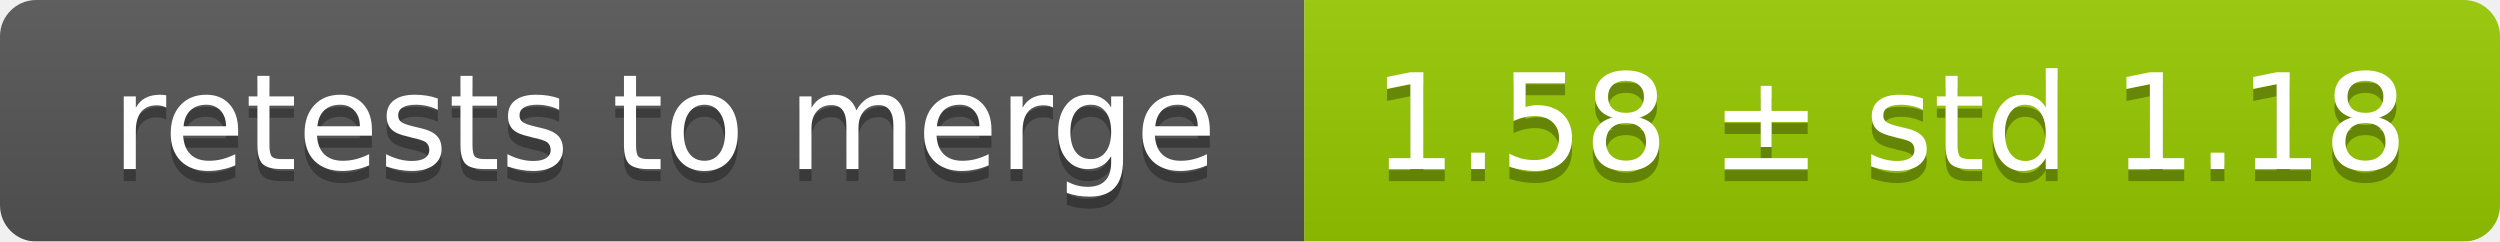
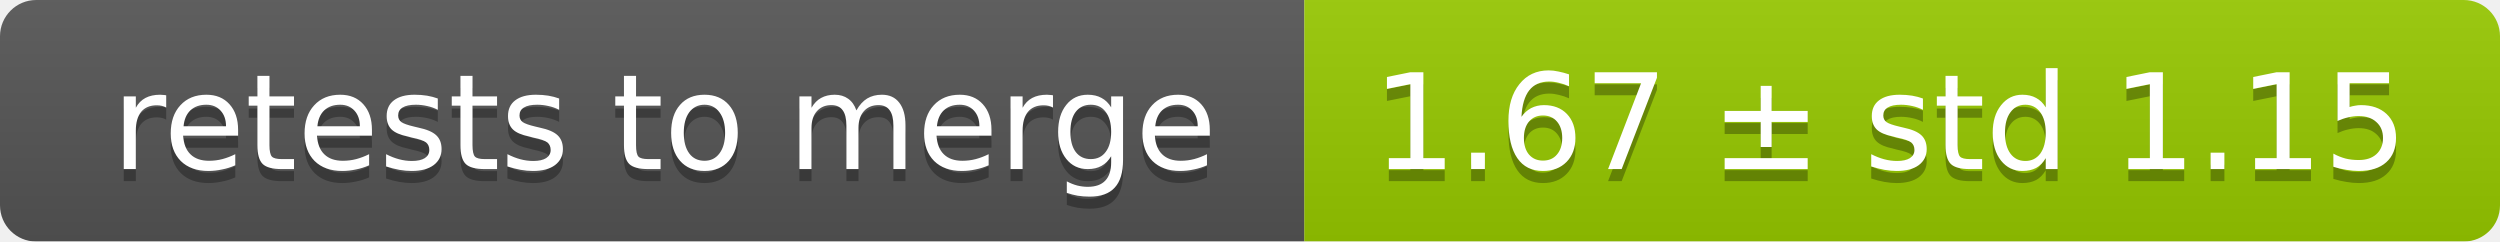
<svg xmlns="http://www.w3.org/2000/svg" width="207" height="20">
  <linearGradient id="smooth" x2="0" y2="100%">
    <stop offset="0" stop-color="#bbb" stop-opacity=".1" />
    <stop offset="1" stop-opacity=".1" />
  </linearGradient>
  <mask id="round">
    <rect width="207" height="20" rx="3" fill="#fff" />
  </mask>
  <g mask="url(#round)">
    <rect width="108" height="20" fill="#555" />
    <rect x="108" width="99" height="20" fill="#97ca00" />
    <rect width="207" height="20" fill="url(#smooth)" />
  </g>
  <g fill="#fff" text-anchor="middle" font-family="DejaVu Sans,Verdana,Geneva,sans-serif" font-size="11">
    <text x="55" y="15" fill="#010101" fill-opacity=".3">retests to merge</text>
    <text x="55" y="14">retests to merge</text>
-     <text x="156.5" y="15" fill="#010101" fill-opacity=".3">1.58 ± std 1.18</text>
-     <text x="156.5" y="14">1.58 ± std 1.18</text>
+     <text x="156.5" y="15" fill="#010101" fill-opacity=".3">1.67 ± std 1.15</text>
+     <text x="156.5" y="14">1.67 ± std 1.15</text>
  </g>
</svg>
